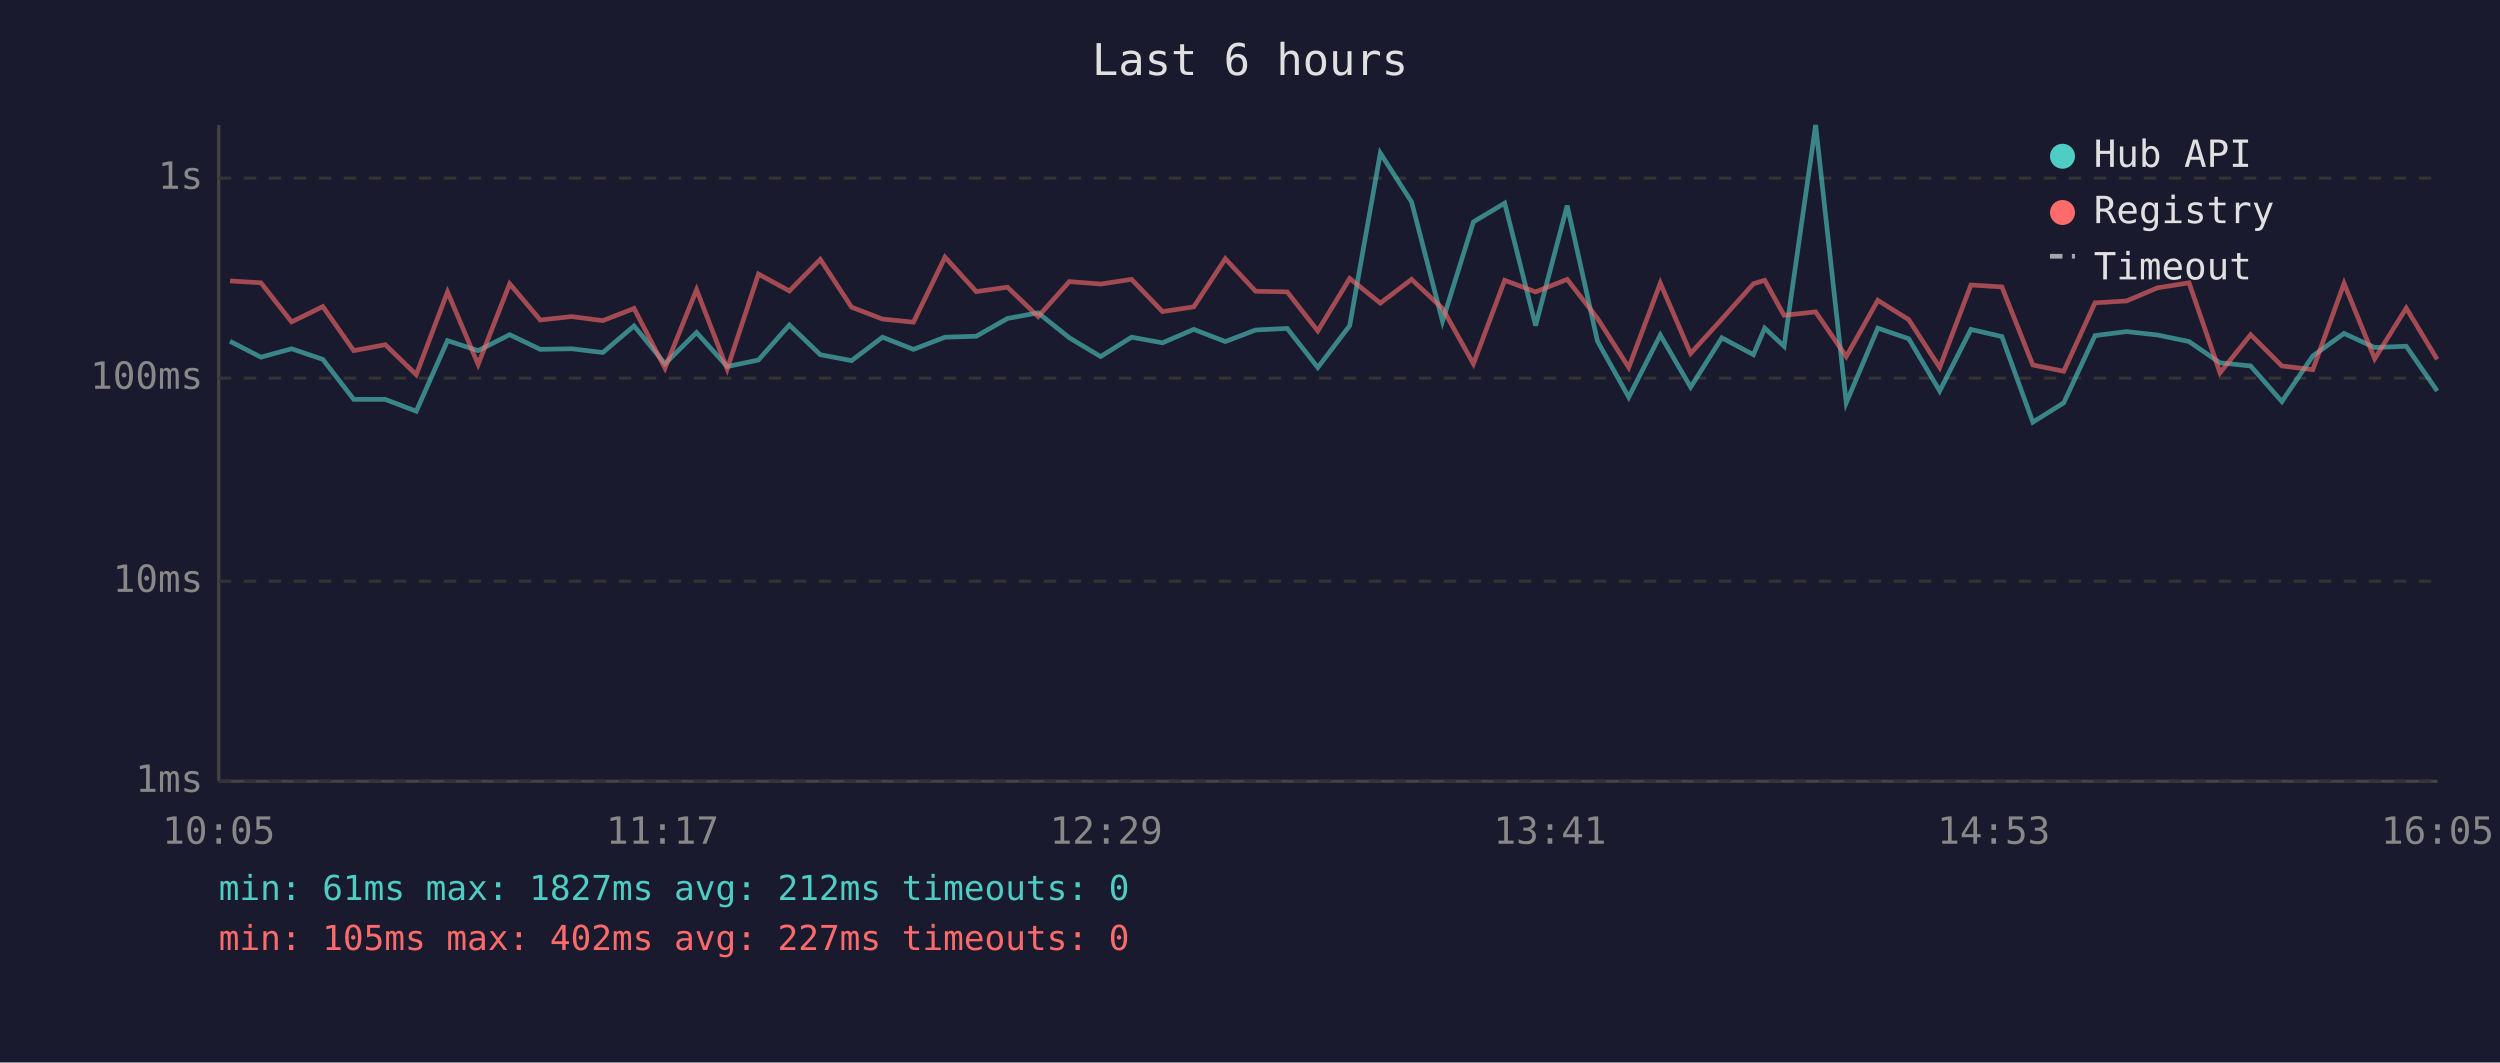
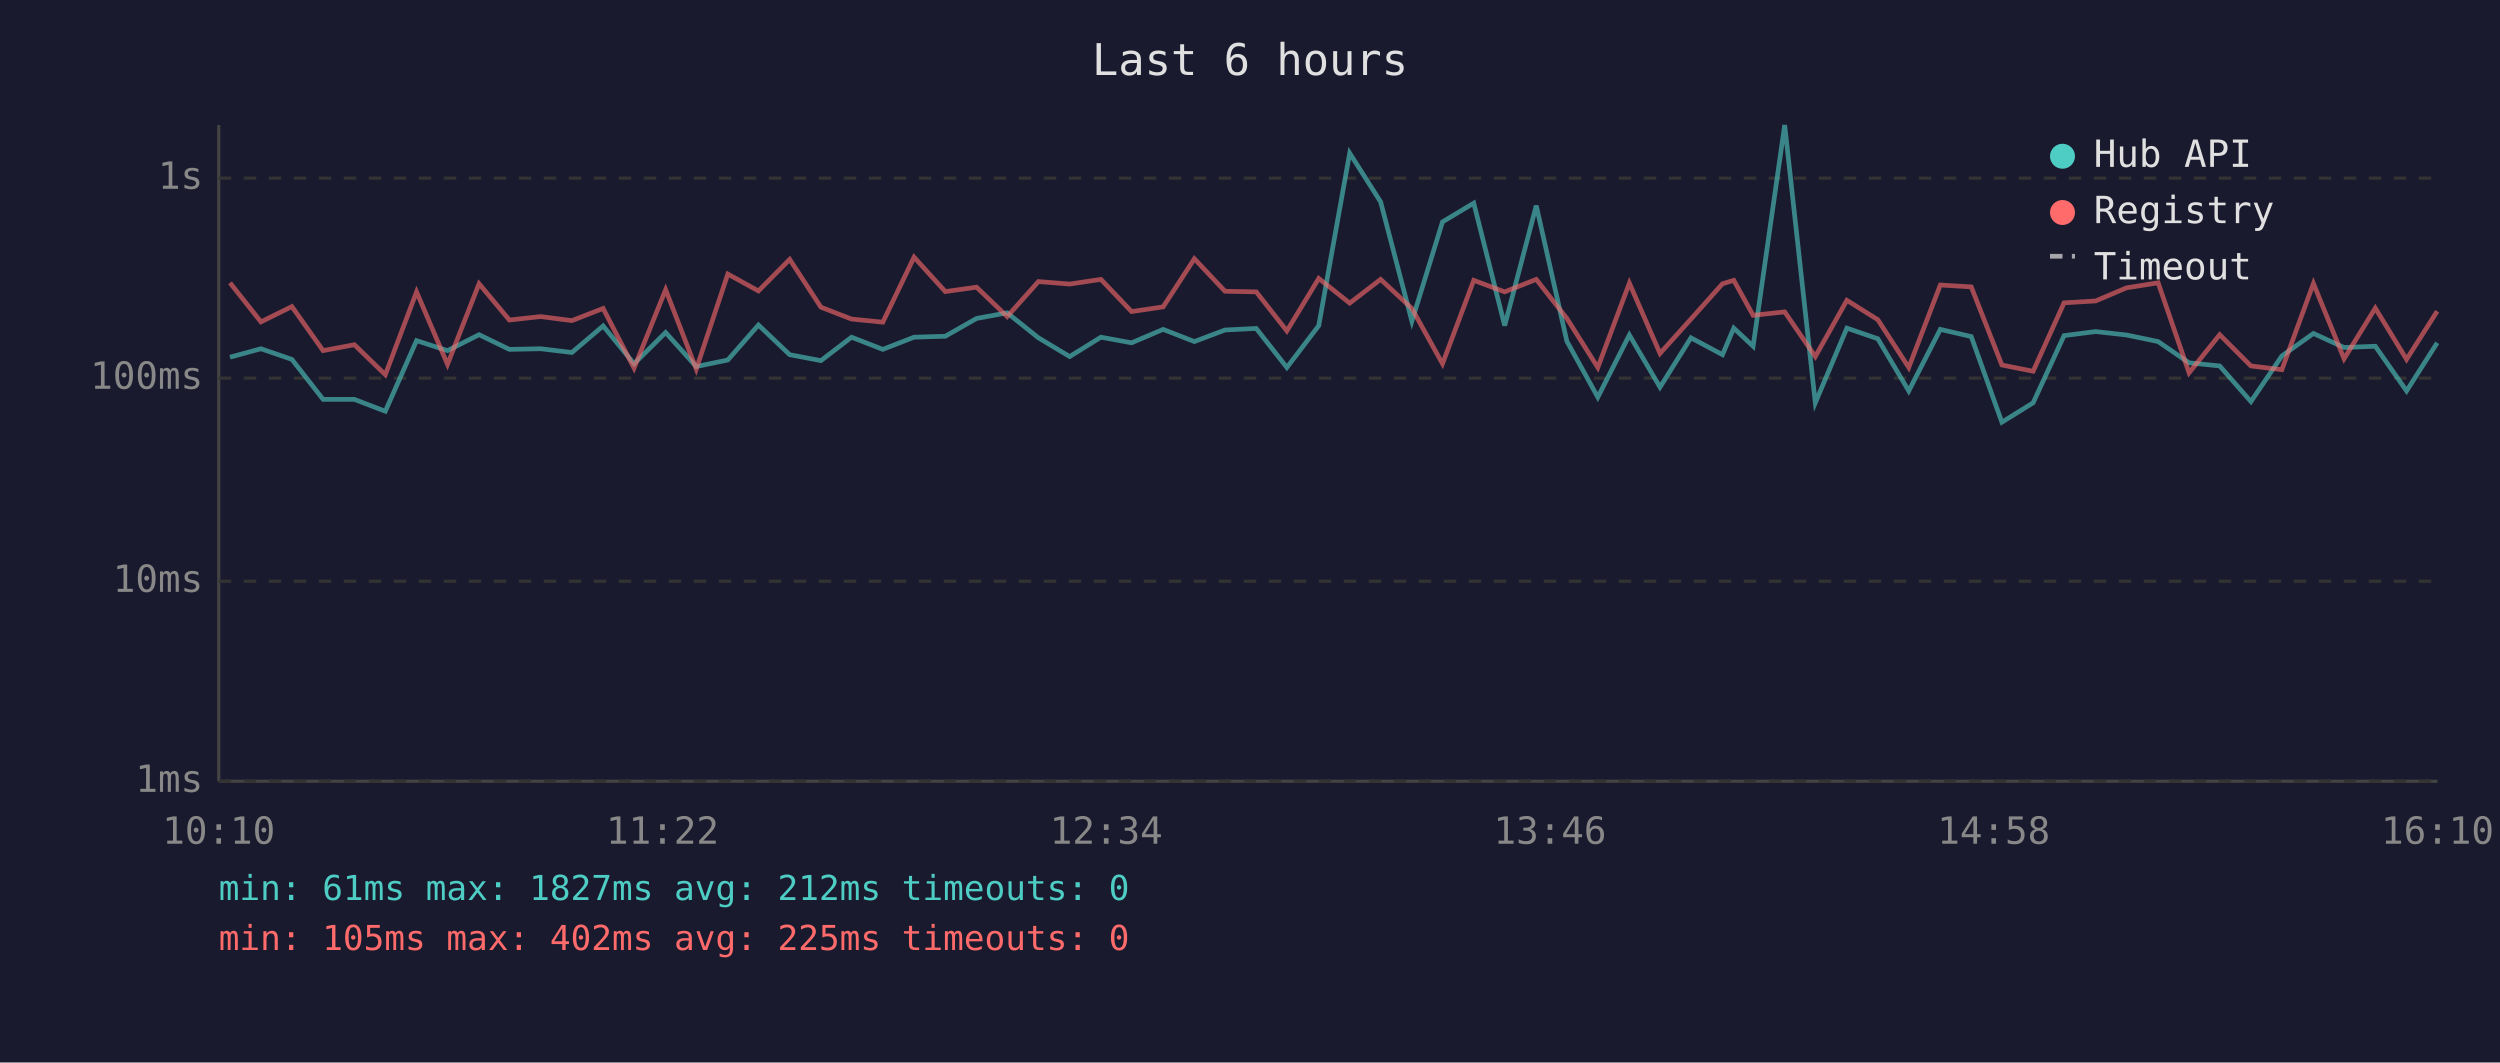
<svg xmlns="http://www.w3.org/2000/svg" viewBox="0 0 800 340" font-family="monospace" font-size="12">
  <rect width="800" height="340" fill="#1a1a2e" />
  <text x="400" y="24" fill="#e0e0e0" font-size="14" text-anchor="middle">Last 6 hours</text>
  <line x1="70" y1="40" x2="70" y2="250" stroke="#444" stroke-width="1" />
  <line x1="70" y1="250" x2="780" y2="250" stroke="#444" stroke-width="1" />
  <line x1="70" y1="250" x2="780" y2="250" stroke="#333" stroke-width="1" stroke-dasharray="4" />
  <text x="65" y="250" fill="#888" text-anchor="end" dominant-baseline="middle">1ms</text>
  <line x1="70" y1="186" x2="780" y2="186" stroke="#333" stroke-width="1" stroke-dasharray="4" />
  <text x="65" y="186" fill="#888" text-anchor="end" dominant-baseline="middle">10ms</text>
  <line x1="70" y1="121" x2="780" y2="121" stroke="#333" stroke-width="1" stroke-dasharray="4" />
  <text x="65" y="121" fill="#888" text-anchor="end" dominant-baseline="middle">100ms</text>
  <line x1="70" y1="57" x2="780" y2="57" stroke="#333" stroke-width="1" stroke-dasharray="4" />
  <text x="65" y="57" fill="#888" text-anchor="end" dominant-baseline="middle">1s</text>
-   <text x="70" y="270" fill="#888" text-anchor="middle">10:05</text>
-   <text x="212" y="270" fill="#888" text-anchor="middle">11:17</text>
-   <text x="354" y="270" fill="#888" text-anchor="middle">12:29</text>
-   <text x="496" y="270" fill="#888" text-anchor="middle">13:41</text>
-   <text x="638" y="270" fill="#888" text-anchor="middle">14:53</text>
-   <text x="780" y="270" fill="#888" text-anchor="middle">16:05</text>
-   <polyline points="73.6,109.2 83.5,114.3 93.3,111.6 103.3,115.0 113.2,127.8 123.3,127.8 133.2,131.6 143.2,109.0 153.0,112.2 163.1,107.1 172.9,111.8 182.9,111.6 192.9,112.8 202.9,104.3 212.8,116.4 222.9,106.4 232.7,117.3 242.7,115.2 252.6,104.0 262.5,113.5 272.5,115.4 282.4,107.9 292.3,111.8 302.4,107.9 312.4,107.6 322.4,101.9 332.2,100.1 342.2,108.1 352.2,114.1 362.1,107.9 372.0,109.7 382.0,105.4 392.1,109.3 401.8,105.6 411.9,105.1 421.7,117.6 431.9,104.2 441.7,49.0 451.7,64.6 461.6,102.8 471.5,71.0 481.5,65.0 491.4,104.2 501.5,65.8 511.2,109.2 521.2,127.1 531.3,107.2 541.0,123.9 551.0,108.1 561.1,113.5 564.7,105.0 570.9,110.8 581.0,40.0 590.8,128.9 600.9,105.0 610.8,108.4 620.7,125.1 630.7,105.4 640.6,107.7 650.5,135.1 660.4,128.9 670.4,107.4 680.5,106.1 690.4,107.2 700.5,109.3 710.4,116.1 720.2,117.1 730.2,128.5 740.1,113.9 750.1,106.7 759.9,111.2 770.0,110.8 779.9,125.1" fill="none" stroke="#4ecdc4" stroke-width="1.5" opacity="0.6" />
-   <polyline points="73.6,89.9 83.5,90.5 93.3,103.0 103.3,98.1 113.2,112.2 123.3,110.3 133.2,119.9 143.2,93.4 153.0,116.6 163.1,90.8 172.9,102.4 182.9,101.3 192.9,102.6 202.9,98.7 212.8,117.8 222.9,92.7 232.7,118.1 242.7,87.7 252.6,93.1 262.5,83.0 272.5,98.3 282.4,102.1 292.3,103.1 302.4,82.3 312.4,93.3 322.4,91.9 332.2,101.3 342.2,90.1 352.2,90.9 362.1,89.4 372.0,99.7 382.0,98.2 392.1,82.8 401.8,93.2 411.9,93.4 421.7,105.9 431.9,89.1 441.7,97.0 451.7,89.4 461.6,98.7 471.5,116.4 481.5,89.7 491.4,93.4 501.5,89.4 511.2,101.9 521.2,117.6 531.3,90.6 541.0,113.1 551.0,102.1 561.1,90.8 564.7,89.7 570.9,100.9 581.0,99.8 590.8,114.1 600.9,96.1 610.8,102.3 620.7,117.6 630.7,91.2 640.6,91.8 650.5,116.8 660.4,118.8 670.4,96.9 680.5,96.3 690.4,92.1 700.5,90.5 710.4,119.3 720.2,107.1 730.2,117.1 740.1,118.3 750.1,90.7 759.9,114.8 770.0,98.6 779.9,115.0" fill="none" stroke="#ff6b6b" stroke-width="1.5" opacity="0.6" />
+   <text x="70" y="270" fill="#888" text-anchor="middle">10:10</text>
+   <text x="212" y="270" fill="#888" text-anchor="middle">11:22</text>
+   <text x="354" y="270" fill="#888" text-anchor="middle">12:34</text>
+   <text x="496" y="270" fill="#888" text-anchor="middle">13:46</text>
+   <text x="638" y="270" fill="#888" text-anchor="middle">14:58</text>
+   <text x="780" y="270" fill="#888" text-anchor="middle">16:10</text>
+   <polyline points="73.6,114.3 83.5,111.6 93.4,115.0 103.4,127.8 113.4,127.8 123.3,131.6 133.3,109.0 143.2,112.2 153.3,107.1 163.0,111.8 173.0,111.6 183.0,112.8 193.0,104.3 202.9,116.4 213.0,106.4 222.8,117.3 232.9,115.2 242.7,104.0 252.7,113.5 262.7,115.4 272.5,107.9 282.5,111.8 292.5,107.9 302.5,107.6 312.5,101.9 322.3,100.1 332.3,108.1 342.3,114.1 352.3,107.9 362.1,109.7 372.2,105.4 382.2,109.3 392.0,105.6 402.0,105.1 411.8,117.6 422.0,104.2 431.9,49.0 441.8,64.6 451.8,102.8 461.6,71.0 471.6,65.0 481.5,104.2 491.6,65.8 501.4,109.2 511.3,127.1 521.4,107.2 531.2,123.9 541.1,108.1 551.2,113.5 554.8,105.0 561.0,110.8 571.1,40.0 580.9,128.9 591.0,105.0 600.9,108.4 610.8,125.1 620.9,105.4 630.8,107.7 640.6,135.1 650.6,128.9 660.5,107.4 670.6,106.1 680.5,107.2 690.6,109.3 700.5,116.1 710.3,117.1 720.3,128.5 730.2,113.9 740.3,106.7 750.1,111.2 760.1,110.8 770.1,125.1 779.9,109.7" fill="none" stroke="#4ecdc4" stroke-width="1.5" opacity="0.6" />
+   <polyline points="73.6,90.5 83.5,103.0 93.4,98.1 103.4,112.2 113.4,110.3 123.3,119.9 133.3,93.4 143.2,116.6 153.3,90.8 163.0,102.4 173.0,101.3 183.0,102.6 193.0,98.7 202.9,117.8 213.0,92.7 222.8,118.1 232.9,87.7 242.7,93.1 252.7,83.0 262.7,98.3 272.5,102.1 282.5,103.1 292.5,82.3 302.5,93.3 312.5,91.9 322.3,101.3 332.3,90.1 342.3,90.9 352.3,89.4 362.1,99.7 372.2,98.2 382.2,82.8 392.0,93.2 402.0,93.4 411.8,105.9 422.0,89.1 431.9,97.0 441.8,89.4 451.8,98.7 461.6,116.4 471.6,89.7 481.5,93.4 491.6,89.4 501.4,101.9 511.3,117.6 521.4,90.6 531.2,113.1 541.1,102.1 551.2,90.8 554.8,89.7 561.0,100.9 571.1,99.8 580.9,114.1 591.0,96.1 600.9,102.3 610.8,117.6 620.9,91.2 630.8,91.8 640.6,116.8 650.6,118.8 660.5,96.9 670.6,96.3 680.5,92.1 690.6,90.5 700.5,119.3 710.3,107.1 720.3,117.1 730.2,118.3 740.3,90.7 750.1,114.8 760.1,98.6 770.1,115.0 779.9,99.6" fill="none" stroke="#ff6b6b" stroke-width="1.5" opacity="0.6" />
  <circle cx="660" cy="50" r="4" fill="#4ecdc4" />
  <text x="670" y="50" fill="#e0e0e0" dominant-baseline="middle">Hub API</text>
  <circle cx="660" cy="68" r="4" fill="#ff6b6b" />
  <text x="670" y="68" fill="#e0e0e0" dominant-baseline="middle">Registry</text>
  <line x1="656" y1="82" x2="664" y2="82" stroke="#e0e0e0" stroke-width="1.5" stroke-dasharray="4,3" opacity="0.7" />
  <text x="670" y="86" fill="#e0e0e0" dominant-baseline="middle">Timeout</text>
  <text x="70" y="288" fill="#4ecdc4" font-size="11">min: 61ms  max: 1827ms  avg: 212ms  timeouts: 0</text>
-   <text x="70" y="304" fill="#ff6b6b" font-size="11">min: 105ms  max: 402ms  avg: 227ms  timeouts: 0</text>
+   <text x="70" y="304" fill="#ff6b6b" font-size="11">min: 105ms  max: 402ms  avg: 225ms  timeouts: 0</text>
</svg>
